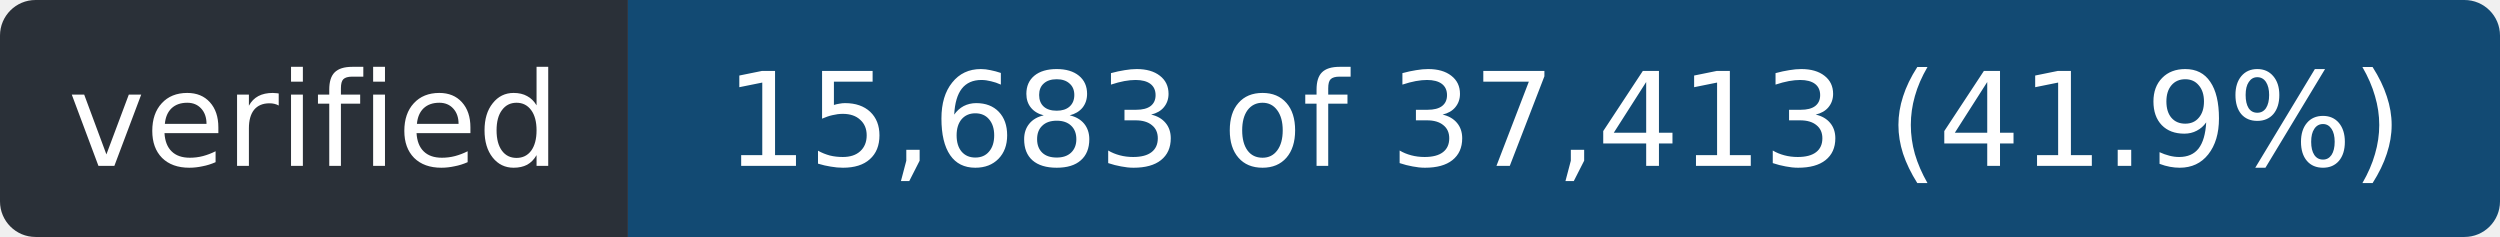
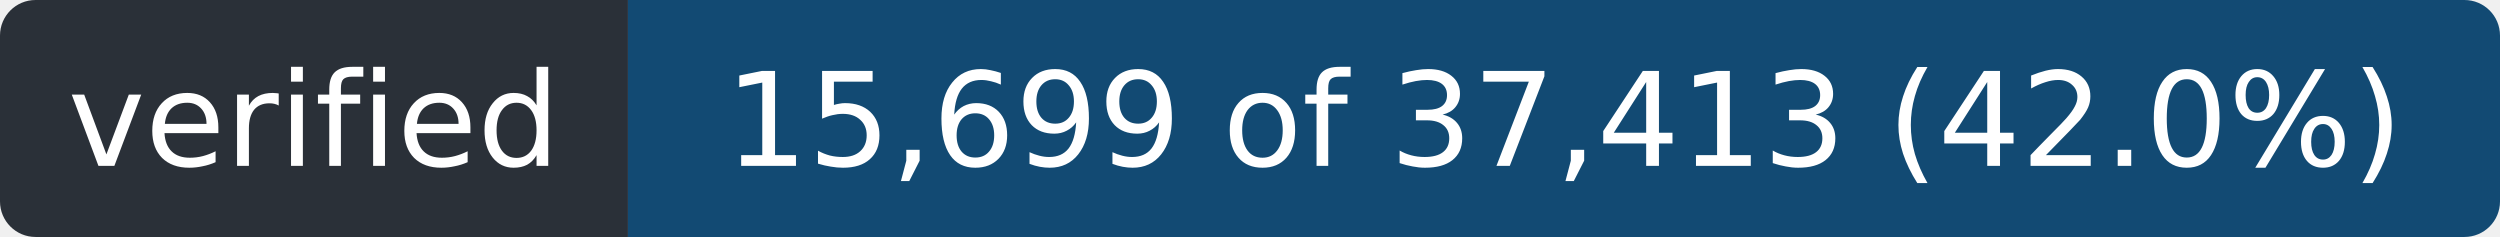
- <svg xmlns="http://www.w3.org/2000/svg" width="211" height="20" role="img" aria-label="verified: 15,683 of 37,413 (41.9%)">
+ <svg xmlns="http://www.w3.org/2000/svg" width="211" height="20" role="img" aria-label="verified: 15,699 of 37,413 (42.0%)">
  <clipPath id="r">
    <rect width="211" height="20" rx="3" />
  </clipPath>
  <g clip-path="url(#r)">
    <rect width="53" height="20" fill="#2a3038" />
    <rect x="53" width="158" height="20" fill="#124a73" />
  </g>
  <g fill="#fff" font-family="Verdana,Geneva,DejaVu Sans,sans-serif" font-size="11" text-anchor="middle">
    <text x="26.5" y="14" textLength="41">verified</text>
-     <text x="132.0" y="14" textLength="146">15,683 of 37,413 (41.9%)</text>
+     <text x="132.0" y="14" textLength="146">15,699 of 37,413 (42.0%)</text>
  </g>
</svg>
